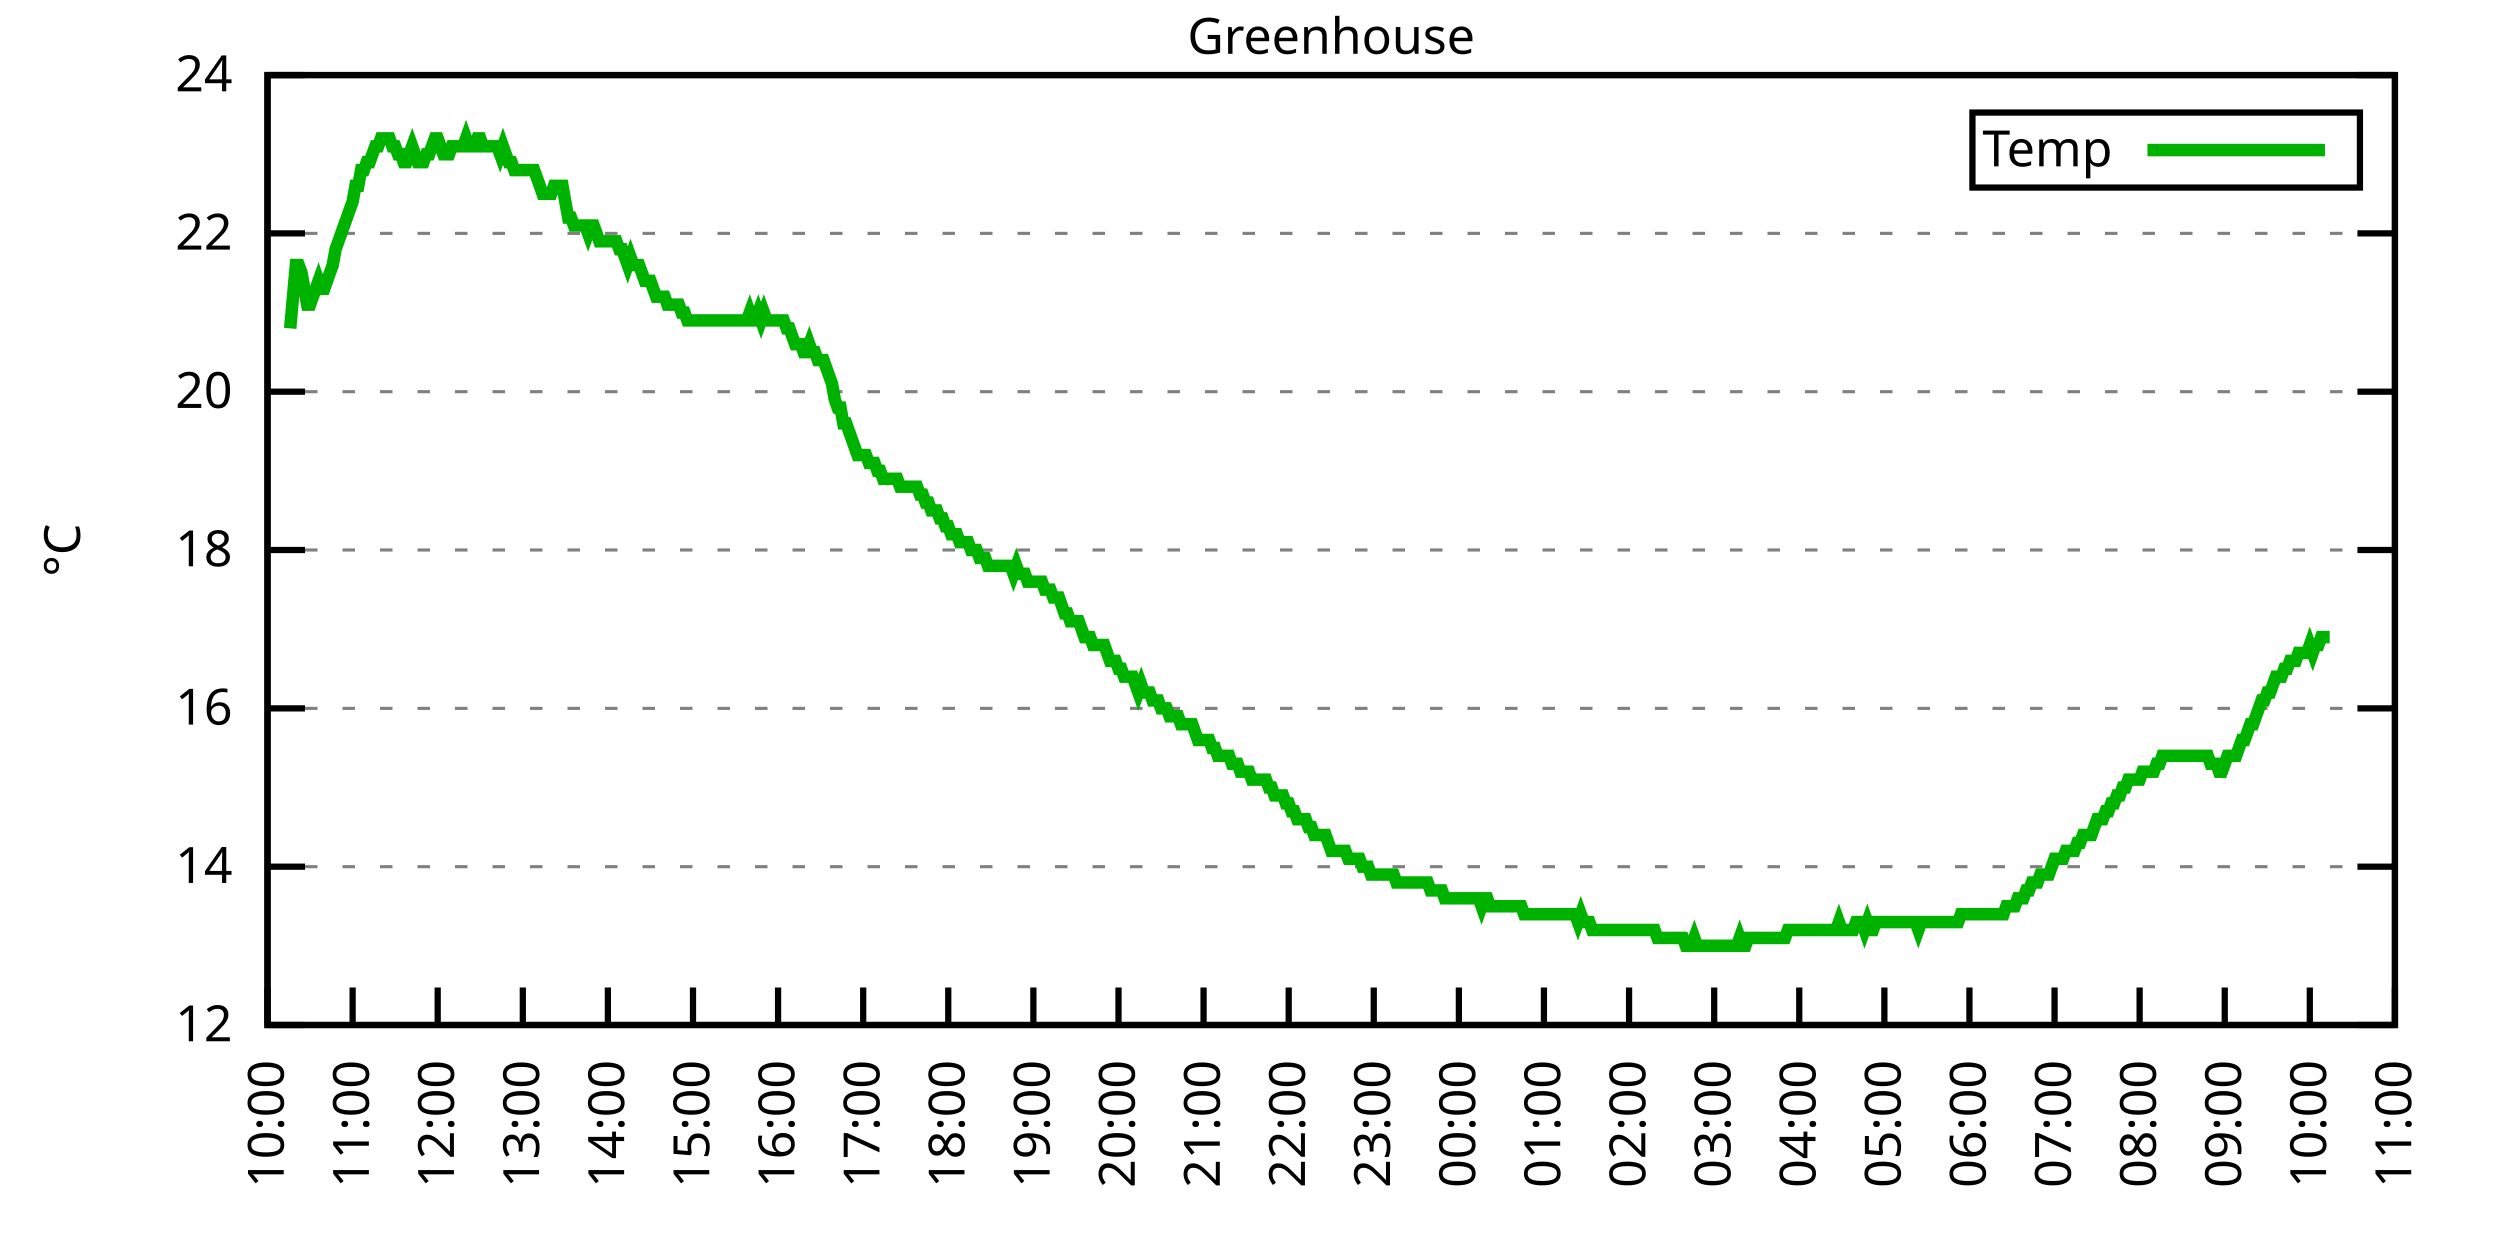
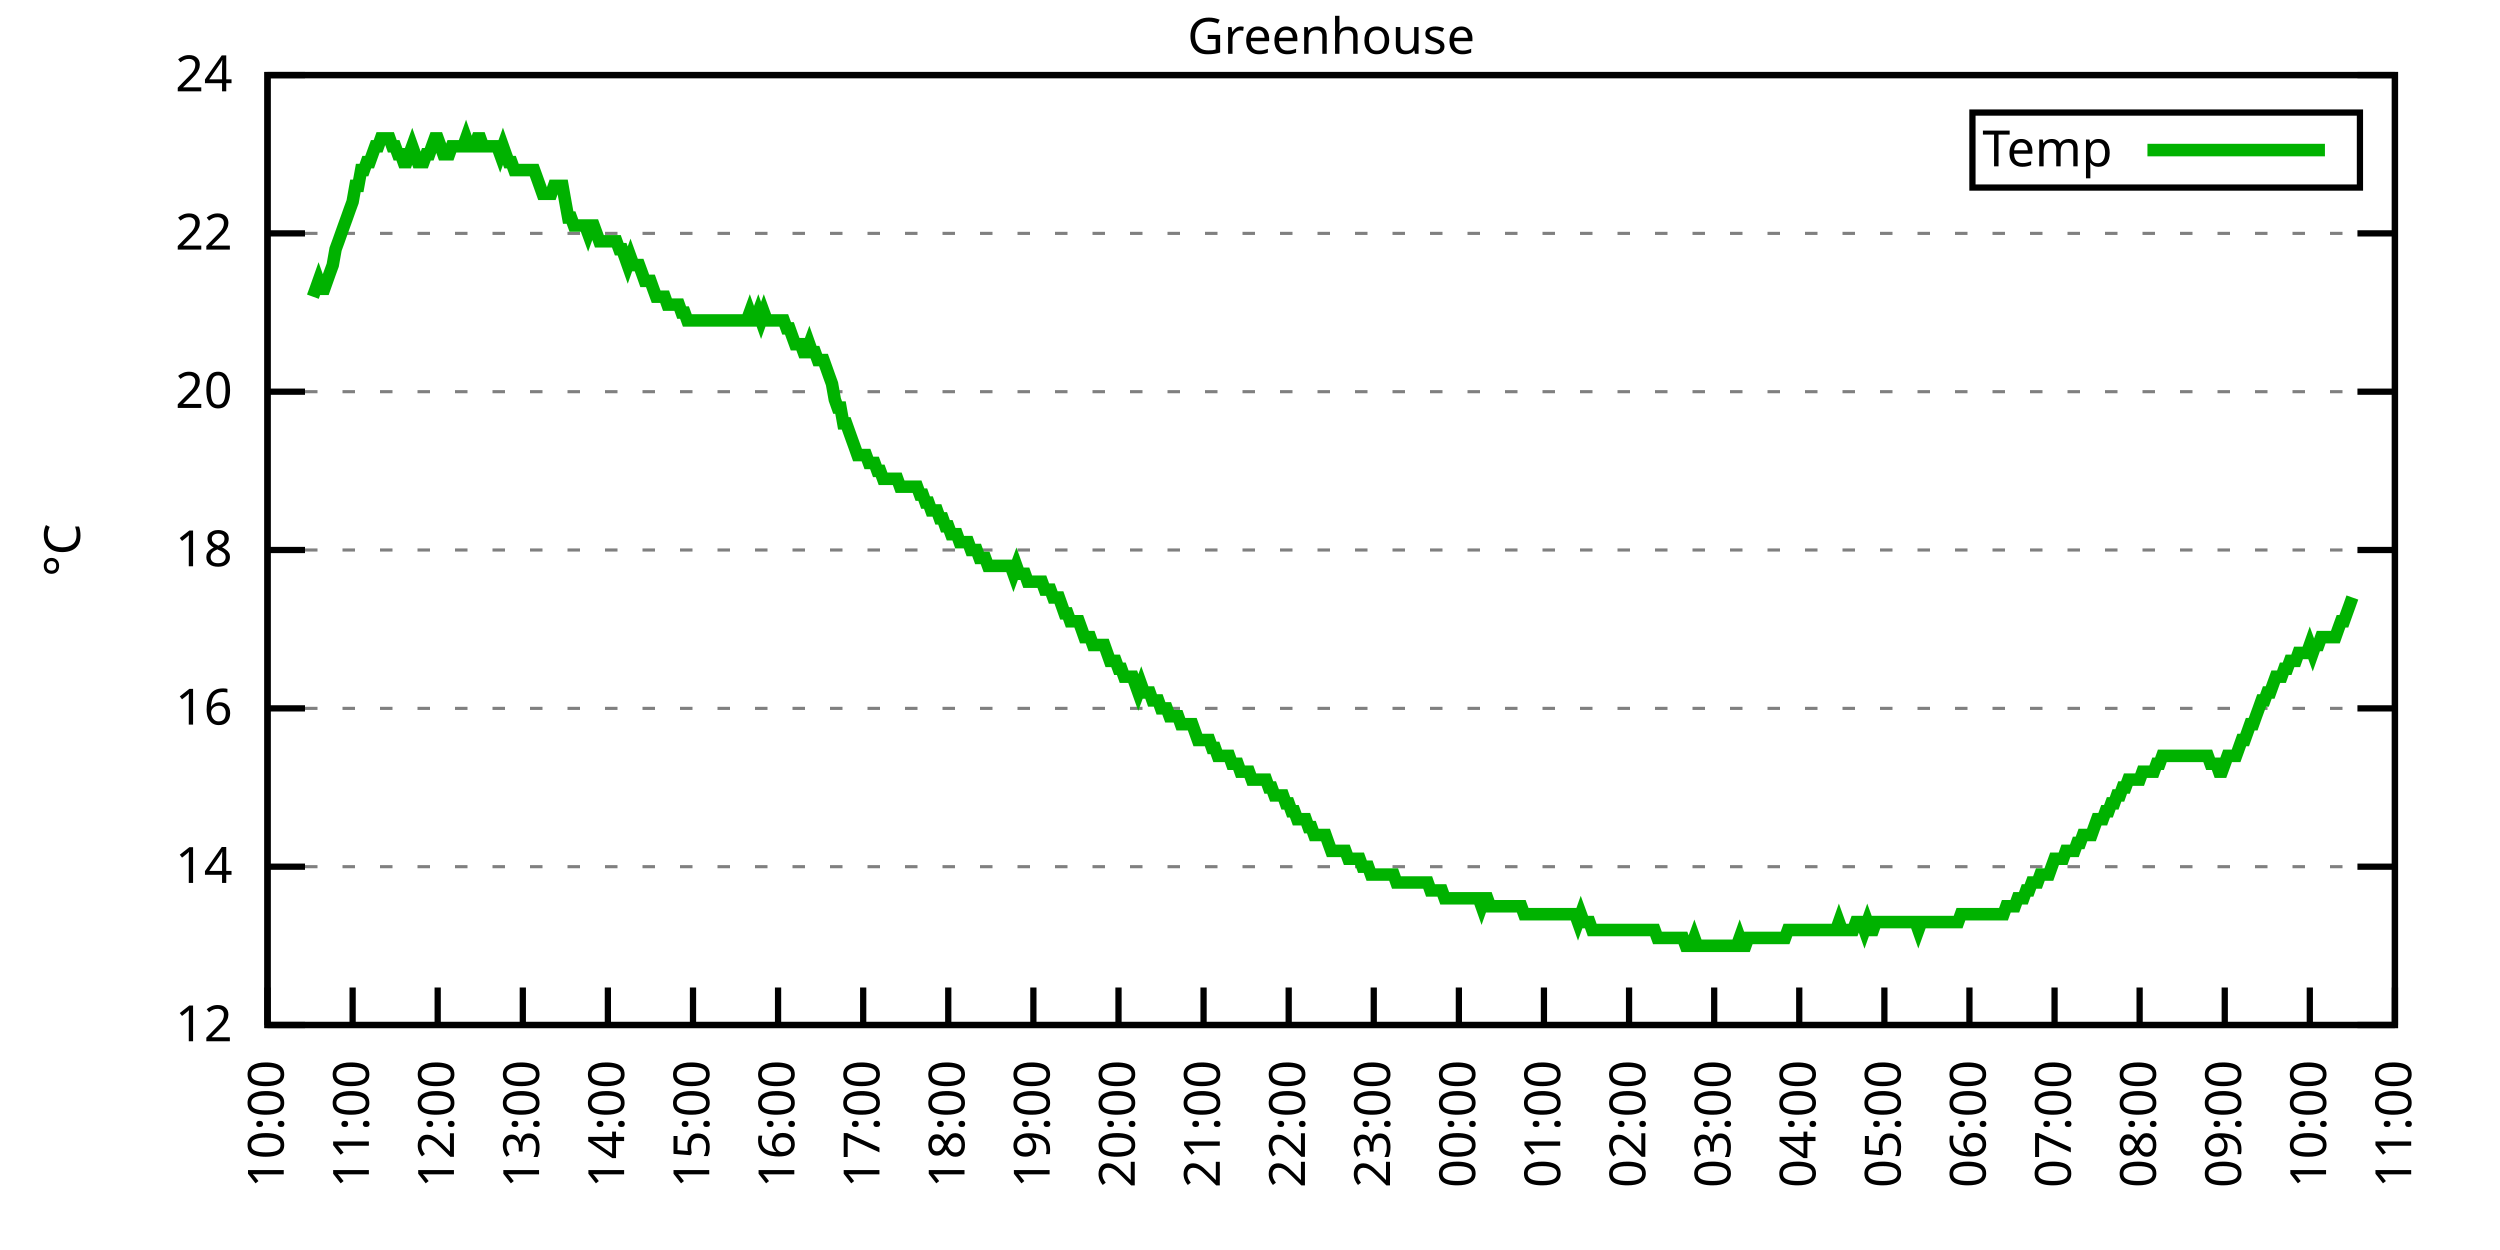
<svg xmlns="http://www.w3.org/2000/svg" xmlns:xlink="http://www.w3.org/1999/xlink" width="400" height="200" viewBox="0 0 400 200">
  <g id="gnuplot_canvas">
    <rect x="0" y="0" width="400" height="200" fill="none" />
    <defs>
      <circle id="gpDot" r="0.5" stroke-width="0.5" stroke="currentColor" />
      <path id="gpPt0" stroke-width="0.333" stroke="currentColor" d="M-1,0 h2 M0,-1 v2" />
      <path id="gpPt1" stroke-width="0.333" stroke="currentColor" d="M-1,-1 L1,1 M1,-1 L-1,1" />
      <path id="gpPt2" stroke-width="0.333" stroke="currentColor" d="M-1,0 L1,0 M0,-1 L0,1 M-1,-1 L1,1 M-1,1 L1,-1" />
      <rect id="gpPt3" stroke-width="0.333" stroke="currentColor" x="-1" y="-1" width="2" height="2" />
      <rect id="gpPt4" stroke-width="0.333" stroke="currentColor" fill="currentColor" x="-1" y="-1" width="2" height="2" />
      <circle id="gpPt5" stroke-width="0.333" stroke="currentColor" cx="0" cy="0" r="1" />
      <use xlink:href="#gpPt5" id="gpPt6" fill="currentColor" stroke="none" />
      <path id="gpPt7" stroke-width="0.333" stroke="currentColor" d="M0,-1.33 L-1.33,0.67 L1.33,0.67 z" />
      <use xlink:href="#gpPt7" id="gpPt8" fill="currentColor" stroke="none" />
      <use xlink:href="#gpPt7" id="gpPt9" stroke="currentColor" transform="rotate(180)" />
      <use xlink:href="#gpPt9" id="gpPt10" fill="currentColor" stroke="none" />
      <use xlink:href="#gpPt3" id="gpPt11" stroke="currentColor" transform="rotate(45)" />
      <use xlink:href="#gpPt11" id="gpPt12" fill="currentColor" stroke="none" />
      <path id="gpPt13" stroke-width="0.333" stroke="currentColor" d="M0,1.330 L1.265,0.411 L0.782,-1.067 L-0.782,-1.076 L-1.265,0.411 z" />
      <use xlink:href="#gpPt13" id="gpPt14" fill="currentColor" stroke="none" />
      <filter id="textbox" filterUnits="objectBoundingBox" x="0" y="0" height="1" width="1">
        <feFlood flood-color="white" flood-opacity="1" result="bgnd" />
        <feComposite in="SourceGraphic" in2="bgnd" operator="atop" />
      </filter>
      <filter id="greybox" filterUnits="objectBoundingBox" x="0" y="0" height="1" width="1">
        <feFlood flood-color="lightgrey" flood-opacity="1" result="grey" />
        <feComposite in="SourceGraphic" in2="grey" operator="atop" />
      </filter>
    </defs>
    <g fill="none" color="white" stroke="currentColor" stroke-width="1.00" stroke-linecap="butt" stroke-linejoin="miter">
</g>
    <g fill="none" color="black" stroke="currentColor" stroke-width="1.00" stroke-linecap="butt" stroke-linejoin="miter">
      <g stroke="none" shape-rendering="crispEdges">
        <polygon fill="rgb(255, 255, 255)" points="42.80,164.00 383.18,164.00 383.18,12.02 42.80,12.02 " />
      </g>
    </g>
    <g fill="none" color="black" stroke="currentColor" stroke-width="1.00" stroke-linecap="butt" stroke-linejoin="miter">
</g>
    <g fill="none" color="black" stroke="black" stroke-width="0.50" stroke-linecap="butt" stroke-linejoin="miter">
</g>
    <g fill="none" color="gray" stroke="currentColor" stroke-width="0.50" stroke-linecap="butt" stroke-linejoin="miter">
      <path stroke="gray" stroke-dasharray="2,4" class="gridline" d="M42.80,164.00 L383.19,164.00  " />
    </g>
    <g fill="none" color="gray" stroke="gray" stroke-width="1.00" stroke-linecap="butt" stroke-linejoin="miter">
</g>
    <g fill="none" color="black" stroke="currentColor" stroke-width="1.00" stroke-linecap="butt" stroke-linejoin="miter">
      <path stroke="black" d="M42.80,164.00 L48.80,164.00 M383.19,164.00 L377.19,164.00  " />
      <g transform="translate(37.20,166.60)" stroke="none" fill="black" font-family="Sans" font-size="8.00" text-anchor="end">
        <text>
          <tspan font-family="Sans"> 12</tspan>
        </text>
      </g>
    </g>
    <g fill="none" color="black" stroke="currentColor" stroke-width="1.00" stroke-linecap="butt" stroke-linejoin="miter">
</g>
    <g fill="none" color="black" stroke="black" stroke-width="0.50" stroke-linecap="butt" stroke-linejoin="miter">
</g>
    <g fill="none" color="gray" stroke="currentColor" stroke-width="0.50" stroke-linecap="butt" stroke-linejoin="miter">
      <path stroke="gray" stroke-dasharray="2,4" class="gridline" d="M42.80,138.67 L383.19,138.67  " />
    </g>
    <g fill="none" color="gray" stroke="gray" stroke-width="1.00" stroke-linecap="butt" stroke-linejoin="miter">
</g>
    <g fill="none" color="black" stroke="currentColor" stroke-width="1.00" stroke-linecap="butt" stroke-linejoin="miter">
      <path stroke="black" d="M42.80,138.67 L48.80,138.67 M383.19,138.67 L377.19,138.67  " />
      <g transform="translate(37.20,141.27)" stroke="none" fill="black" font-family="Sans" font-size="8.00" text-anchor="end">
        <text>
          <tspan font-family="Sans"> 14</tspan>
        </text>
      </g>
    </g>
    <g fill="none" color="black" stroke="currentColor" stroke-width="1.00" stroke-linecap="butt" stroke-linejoin="miter">
</g>
    <g fill="none" color="black" stroke="black" stroke-width="0.50" stroke-linecap="butt" stroke-linejoin="miter">
</g>
    <g fill="none" color="gray" stroke="currentColor" stroke-width="0.50" stroke-linecap="butt" stroke-linejoin="miter">
      <path stroke="gray" stroke-dasharray="2,4" class="gridline" d="M42.80,113.34 L383.19,113.34  " />
    </g>
    <g fill="none" color="gray" stroke="gray" stroke-width="1.00" stroke-linecap="butt" stroke-linejoin="miter">
</g>
    <g fill="none" color="black" stroke="currentColor" stroke-width="1.00" stroke-linecap="butt" stroke-linejoin="miter">
      <path stroke="black" d="M42.80,113.34 L48.80,113.34 M383.19,113.34 L377.19,113.34  " />
      <g transform="translate(37.20,115.94)" stroke="none" fill="black" font-family="Sans" font-size="8.00" text-anchor="end">
        <text>
          <tspan font-family="Sans"> 16</tspan>
        </text>
      </g>
    </g>
    <g fill="none" color="black" stroke="currentColor" stroke-width="1.00" stroke-linecap="butt" stroke-linejoin="miter">
</g>
    <g fill="none" color="black" stroke="black" stroke-width="0.50" stroke-linecap="butt" stroke-linejoin="miter">
</g>
    <g fill="none" color="gray" stroke="currentColor" stroke-width="0.50" stroke-linecap="butt" stroke-linejoin="miter">
      <path stroke="gray" stroke-dasharray="2,4" class="gridline" d="M42.80,88.00 L383.19,88.00  " />
    </g>
    <g fill="none" color="gray" stroke="gray" stroke-width="1.00" stroke-linecap="butt" stroke-linejoin="miter">
</g>
    <g fill="none" color="black" stroke="currentColor" stroke-width="1.00" stroke-linecap="butt" stroke-linejoin="miter">
      <path stroke="black" d="M42.80,88.00 L48.80,88.00 M383.19,88.00 L377.19,88.00  " />
      <g transform="translate(37.20,90.60)" stroke="none" fill="black" font-family="Sans" font-size="8.00" text-anchor="end">
        <text>
          <tspan font-family="Sans"> 18</tspan>
        </text>
      </g>
    </g>
    <g fill="none" color="black" stroke="currentColor" stroke-width="1.00" stroke-linecap="butt" stroke-linejoin="miter">
</g>
    <g fill="none" color="black" stroke="black" stroke-width="0.50" stroke-linecap="butt" stroke-linejoin="miter">
</g>
    <g fill="none" color="gray" stroke="currentColor" stroke-width="0.50" stroke-linecap="butt" stroke-linejoin="miter">
      <path stroke="gray" stroke-dasharray="2,4" class="gridline" d="M42.80,62.67 L383.19,62.67  " />
    </g>
    <g fill="none" color="gray" stroke="gray" stroke-width="1.00" stroke-linecap="butt" stroke-linejoin="miter">
</g>
    <g fill="none" color="black" stroke="currentColor" stroke-width="1.00" stroke-linecap="butt" stroke-linejoin="miter">
      <path stroke="black" d="M42.80,62.67 L48.80,62.67 M383.19,62.67 L377.19,62.67  " />
      <g transform="translate(37.20,65.27)" stroke="none" fill="black" font-family="Sans" font-size="8.00" text-anchor="end">
        <text>
          <tspan font-family="Sans"> 20</tspan>
        </text>
      </g>
    </g>
    <g fill="none" color="black" stroke="currentColor" stroke-width="1.00" stroke-linecap="butt" stroke-linejoin="miter">
</g>
    <g fill="none" color="black" stroke="black" stroke-width="0.50" stroke-linecap="butt" stroke-linejoin="miter">
</g>
    <g fill="none" color="gray" stroke="currentColor" stroke-width="0.50" stroke-linecap="butt" stroke-linejoin="miter">
      <path stroke="gray" stroke-dasharray="2,4" class="gridline" d="M42.80,37.34 L383.19,37.34  " />
    </g>
    <g fill="none" color="gray" stroke="gray" stroke-width="1.00" stroke-linecap="butt" stroke-linejoin="miter">
</g>
    <g fill="none" color="black" stroke="currentColor" stroke-width="1.00" stroke-linecap="butt" stroke-linejoin="miter">
      <path stroke="black" d="M42.80,37.34 L48.80,37.34 M383.19,37.34 L377.19,37.34  " />
      <g transform="translate(37.20,39.94)" stroke="none" fill="black" font-family="Sans" font-size="8.00" text-anchor="end">
        <text>
          <tspan font-family="Sans"> 22</tspan>
        </text>
      </g>
    </g>
    <g fill="none" color="black" stroke="currentColor" stroke-width="1.00" stroke-linecap="butt" stroke-linejoin="miter">
</g>
    <g fill="none" color="black" stroke="black" stroke-width="0.50" stroke-linecap="butt" stroke-linejoin="miter">
</g>
    <g fill="none" color="gray" stroke="currentColor" stroke-width="0.50" stroke-linecap="butt" stroke-linejoin="miter">
      <path stroke="gray" stroke-dasharray="2,4" class="gridline" d="M42.80,12.01 L383.19,12.01  " />
    </g>
    <g fill="none" color="gray" stroke="gray" stroke-width="1.00" stroke-linecap="butt" stroke-linejoin="miter">
</g>
    <g fill="none" color="black" stroke="currentColor" stroke-width="1.00" stroke-linecap="butt" stroke-linejoin="miter">
      <path stroke="black" d="M42.80,12.01 L48.80,12.01 M383.19,12.01 L377.19,12.01  " />
      <g transform="translate(37.20,14.61)" stroke="none" fill="black" font-family="Sans" font-size="8.00" text-anchor="end">
        <text>
          <tspan font-family="Sans"> 24</tspan>
        </text>
      </g>
    </g>
    <g fill="none" color="black" stroke="currentColor" stroke-width="1.00" stroke-linecap="butt" stroke-linejoin="miter">
      <path stroke="black" d="M42.80,164.00 L42.80,158.00  " />
      <g transform="translate(45.40,169.60) rotate(270.00)" stroke="none" fill="black" font-family="Sans" font-size="8.00" text-anchor="end">
        <text>
          <tspan font-family="Sans">10:00</tspan>
        </text>
      </g>
    </g>
    <g fill="none" color="black" stroke="currentColor" stroke-width="1.00" stroke-linecap="butt" stroke-linejoin="miter">
      <path stroke="black" d="M56.42,164.00 L56.42,158.00  " />
      <g transform="translate(59.02,169.60) rotate(270.00)" stroke="none" fill="black" font-family="Sans" font-size="8.00" text-anchor="end">
        <text>
          <tspan font-family="Sans">11:00</tspan>
        </text>
      </g>
    </g>
    <g fill="none" color="black" stroke="currentColor" stroke-width="1.00" stroke-linecap="butt" stroke-linejoin="miter">
      <path stroke="black" d="M70.03,164.00 L70.03,158.00  " />
      <g transform="translate(72.63,169.60) rotate(270.00)" stroke="none" fill="black" font-family="Sans" font-size="8.00" text-anchor="end">
        <text>
          <tspan font-family="Sans">12:00</tspan>
        </text>
      </g>
    </g>
    <g fill="none" color="black" stroke="currentColor" stroke-width="1.00" stroke-linecap="butt" stroke-linejoin="miter">
      <path stroke="black" d="M83.65,164.00 L83.65,158.00  " />
      <g transform="translate(86.25,169.60) rotate(270.00)" stroke="none" fill="black" font-family="Sans" font-size="8.00" text-anchor="end">
        <text>
          <tspan font-family="Sans">13:00</tspan>
        </text>
      </g>
    </g>
    <g fill="none" color="black" stroke="currentColor" stroke-width="1.00" stroke-linecap="butt" stroke-linejoin="miter">
      <path stroke="black" d="M97.26,164.00 L97.26,158.00  " />
      <g transform="translate(99.86,169.60) rotate(270.00)" stroke="none" fill="black" font-family="Sans" font-size="8.00" text-anchor="end">
        <text>
          <tspan font-family="Sans">14:00</tspan>
        </text>
      </g>
    </g>
    <g fill="none" color="black" stroke="currentColor" stroke-width="1.00" stroke-linecap="butt" stroke-linejoin="miter">
      <path stroke="black" d="M110.88,164.00 L110.88,158.00  " />
      <g transform="translate(113.48,169.60) rotate(270.00)" stroke="none" fill="black" font-family="Sans" font-size="8.00" text-anchor="end">
        <text>
          <tspan font-family="Sans">15:00</tspan>
        </text>
      </g>
    </g>
    <g fill="none" color="black" stroke="currentColor" stroke-width="1.00" stroke-linecap="butt" stroke-linejoin="miter">
      <path stroke="black" d="M124.49,164.00 L124.49,158.00  " />
      <g transform="translate(127.09,169.60) rotate(270.00)" stroke="none" fill="black" font-family="Sans" font-size="8.00" text-anchor="end">
        <text>
          <tspan font-family="Sans">16:00</tspan>
        </text>
      </g>
    </g>
    <g fill="none" color="black" stroke="currentColor" stroke-width="1.00" stroke-linecap="butt" stroke-linejoin="miter">
      <path stroke="black" d="M138.11,164.00 L138.11,158.00  " />
      <g transform="translate(140.71,169.60) rotate(270.00)" stroke="none" fill="black" font-family="Sans" font-size="8.00" text-anchor="end">
        <text>
          <tspan font-family="Sans">17:00</tspan>
        </text>
      </g>
    </g>
    <g fill="none" color="black" stroke="currentColor" stroke-width="1.00" stroke-linecap="butt" stroke-linejoin="miter">
      <path stroke="black" d="M151.72,164.00 L151.72,158.00  " />
      <g transform="translate(154.32,169.60) rotate(270.00)" stroke="none" fill="black" font-family="Sans" font-size="8.00" text-anchor="end">
        <text>
          <tspan font-family="Sans">18:00</tspan>
        </text>
      </g>
    </g>
    <g fill="none" color="black" stroke="currentColor" stroke-width="1.00" stroke-linecap="butt" stroke-linejoin="miter">
      <path stroke="black" d="M165.34,164.00 L165.34,158.00  " />
      <g transform="translate(167.94,169.60) rotate(270.00)" stroke="none" fill="black" font-family="Sans" font-size="8.00" text-anchor="end">
        <text>
          <tspan font-family="Sans">19:00</tspan>
        </text>
      </g>
    </g>
    <g fill="none" color="black" stroke="currentColor" stroke-width="1.00" stroke-linecap="butt" stroke-linejoin="miter">
      <path stroke="black" d="M178.96,164.00 L178.96,158.00  " />
      <g transform="translate(181.56,169.60) rotate(270.00)" stroke="none" fill="black" font-family="Sans" font-size="8.00" text-anchor="end">
        <text>
          <tspan font-family="Sans">20:00</tspan>
        </text>
      </g>
    </g>
    <g fill="none" color="black" stroke="currentColor" stroke-width="1.00" stroke-linecap="butt" stroke-linejoin="miter">
      <path stroke="black" d="M192.57,164.00 L192.57,158.00  " />
      <g transform="translate(195.17,169.60) rotate(270.00)" stroke="none" fill="black" font-family="Sans" font-size="8.00" text-anchor="end">
        <text>
          <tspan font-family="Sans">21:00</tspan>
        </text>
      </g>
    </g>
    <g fill="none" color="black" stroke="currentColor" stroke-width="1.00" stroke-linecap="butt" stroke-linejoin="miter">
      <path stroke="black" d="M206.19,164.00 L206.19,158.00  " />
      <g transform="translate(208.79,169.60) rotate(270.00)" stroke="none" fill="black" font-family="Sans" font-size="8.00" text-anchor="end">
        <text>
          <tspan font-family="Sans">22:00</tspan>
        </text>
      </g>
    </g>
    <g fill="none" color="black" stroke="currentColor" stroke-width="1.00" stroke-linecap="butt" stroke-linejoin="miter">
      <path stroke="black" d="M219.80,164.00 L219.80,158.00  " />
      <g transform="translate(222.40,169.60) rotate(270.00)" stroke="none" fill="black" font-family="Sans" font-size="8.00" text-anchor="end">
        <text>
          <tspan font-family="Sans">23:00</tspan>
        </text>
      </g>
    </g>
    <g fill="none" color="black" stroke="currentColor" stroke-width="1.00" stroke-linecap="butt" stroke-linejoin="miter">
      <path stroke="black" d="M233.42,164.00 L233.42,158.00  " />
      <g transform="translate(236.02,169.60) rotate(270.00)" stroke="none" fill="black" font-family="Sans" font-size="8.00" text-anchor="end">
        <text>
          <tspan font-family="Sans">00:00</tspan>
        </text>
      </g>
    </g>
    <g fill="none" color="black" stroke="currentColor" stroke-width="1.00" stroke-linecap="butt" stroke-linejoin="miter">
      <path stroke="black" d="M247.03,164.00 L247.03,158.00  " />
      <g transform="translate(249.63,169.60) rotate(270.00)" stroke="none" fill="black" font-family="Sans" font-size="8.00" text-anchor="end">
        <text>
          <tspan font-family="Sans">01:00</tspan>
        </text>
      </g>
    </g>
    <g fill="none" color="black" stroke="currentColor" stroke-width="1.00" stroke-linecap="butt" stroke-linejoin="miter">
      <path stroke="black" d="M260.65,164.00 L260.65,158.00  " />
      <g transform="translate(263.25,169.60) rotate(270.00)" stroke="none" fill="black" font-family="Sans" font-size="8.00" text-anchor="end">
        <text>
          <tspan font-family="Sans">02:00</tspan>
        </text>
      </g>
    </g>
    <g fill="none" color="black" stroke="currentColor" stroke-width="1.00" stroke-linecap="butt" stroke-linejoin="miter">
      <path stroke="black" d="M274.27,164.00 L274.27,158.00  " />
      <g transform="translate(276.87,169.60) rotate(270.00)" stroke="none" fill="black" font-family="Sans" font-size="8.00" text-anchor="end">
        <text>
          <tspan font-family="Sans">03:00</tspan>
        </text>
      </g>
    </g>
    <g fill="none" color="black" stroke="currentColor" stroke-width="1.00" stroke-linecap="butt" stroke-linejoin="miter">
      <path stroke="black" d="M287.88,164.00 L287.88,158.00  " />
      <g transform="translate(290.48,169.60) rotate(270.00)" stroke="none" fill="black" font-family="Sans" font-size="8.00" text-anchor="end">
        <text>
          <tspan font-family="Sans">04:00</tspan>
        </text>
      </g>
    </g>
    <g fill="none" color="black" stroke="currentColor" stroke-width="1.00" stroke-linecap="butt" stroke-linejoin="miter">
      <path stroke="black" d="M301.50,164.00 L301.50,158.00  " />
      <g transform="translate(304.10,169.60) rotate(270.00)" stroke="none" fill="black" font-family="Sans" font-size="8.00" text-anchor="end">
        <text>
          <tspan font-family="Sans">05:00</tspan>
        </text>
      </g>
    </g>
    <g fill="none" color="black" stroke="currentColor" stroke-width="1.00" stroke-linecap="butt" stroke-linejoin="miter">
      <path stroke="black" d="M315.11,164.00 L315.11,158.00  " />
      <g transform="translate(317.71,169.60) rotate(270.00)" stroke="none" fill="black" font-family="Sans" font-size="8.00" text-anchor="end">
        <text>
          <tspan font-family="Sans">06:00</tspan>
        </text>
      </g>
    </g>
    <g fill="none" color="black" stroke="currentColor" stroke-width="1.00" stroke-linecap="butt" stroke-linejoin="miter">
      <path stroke="black" d="M328.73,164.00 L328.73,158.00  " />
      <g transform="translate(331.33,169.60) rotate(270.00)" stroke="none" fill="black" font-family="Sans" font-size="8.00" text-anchor="end">
        <text>
          <tspan font-family="Sans">07:00</tspan>
        </text>
      </g>
    </g>
    <g fill="none" color="black" stroke="currentColor" stroke-width="1.00" stroke-linecap="butt" stroke-linejoin="miter">
      <path stroke="black" d="M342.34,164.00 L342.34,158.00  " />
      <g transform="translate(344.94,169.60) rotate(270.00)" stroke="none" fill="black" font-family="Sans" font-size="8.00" text-anchor="end">
        <text>
          <tspan font-family="Sans">08:00</tspan>
        </text>
      </g>
    </g>
    <g fill="none" color="black" stroke="currentColor" stroke-width="1.00" stroke-linecap="butt" stroke-linejoin="miter">
      <path stroke="black" d="M355.96,164.00 L355.96,158.00  " />
      <g transform="translate(358.56,169.60) rotate(270.00)" stroke="none" fill="black" font-family="Sans" font-size="8.00" text-anchor="end">
        <text>
          <tspan font-family="Sans">09:00</tspan>
        </text>
      </g>
    </g>
    <g fill="none" color="black" stroke="currentColor" stroke-width="1.00" stroke-linecap="butt" stroke-linejoin="miter">
      <path stroke="black" d="M369.57,164.00 L369.57,158.00  " />
      <g transform="translate(372.17,169.60) rotate(270.00)" stroke="none" fill="black" font-family="Sans" font-size="8.00" text-anchor="end">
        <text>
          <tspan font-family="Sans">10:00</tspan>
        </text>
      </g>
    </g>
    <g fill="none" color="black" stroke="currentColor" stroke-width="1.00" stroke-linecap="butt" stroke-linejoin="miter">
      <path stroke="black" d="M383.19,164.00 L383.19,158.00  " />
      <g transform="translate(385.79,169.60) rotate(270.00)" stroke="none" fill="black" font-family="Sans" font-size="8.00" text-anchor="end">
        <text>
          <tspan font-family="Sans">11:00</tspan>
        </text>
      </g>
    </g>
    <g fill="none" color="black" stroke="currentColor" stroke-width="1.00" stroke-linecap="butt" stroke-linejoin="miter">
</g>
    <g fill="none" color="black" stroke="currentColor" stroke-width="1.00" stroke-linecap="butt" stroke-linejoin="miter">
      <path stroke="black" d="M42.80,12.01 L42.80,164.00 L383.19,164.00 L383.19,12.01 L42.80,12.01 Z  " />
    </g>
    <g fill="none" color="black" stroke="currentColor" stroke-width="1.00" stroke-linecap="butt" stroke-linejoin="miter">
</g>
    <g fill="none" color="black" stroke="currentColor" stroke-width="1.00" stroke-linecap="butt" stroke-linejoin="miter">
      <path stroke="black" d="M315.59,30.01 L315.59,18.01 L377.59,18.01 L377.59,30.01 L315.59,30.01 Z  " />
    </g>
    <g id="Greenhouse_plot_1">
      <g fill="none" color="white" stroke="black" stroke-width="2.00" stroke-linecap="butt" stroke-linejoin="miter">
</g>
      <g fill="none" color="black" stroke="currentColor" stroke-width="2.00" stroke-linecap="butt" stroke-linejoin="miter">
        <g transform="translate(337.99,26.61)" stroke="none" fill="black" font-family="Sans" font-size="8.00" text-anchor="end">
          <text>
            <tspan font-family="Sans">Temp</tspan>
          </text>
        </g>
      </g>
      <g fill="none" color="black" stroke="currentColor" stroke-width="2.00" stroke-linecap="butt" stroke-linejoin="miter">
-         <path stroke="rgb(  0, 178,   0)" d="M343.59,24.01 L371.99,24.01 M46.43,52.54 L46.88,47.47 L47.34,42.41 L47.79,42.41 L48.25,43.67 L48.70,46.21   L49.15,48.74 L49.61,48.74 L50.06,47.47 L50.52,46.21 L50.97,44.94 L51.42,46.21 L51.88,46.21 L52.33,44.94   L52.78,43.67 L53.24,42.41 L53.69,39.87 L54.15,38.61 L54.60,37.34 L55.05,36.08 L55.51,34.81 L55.96,33.54   L56.42,32.28 L56.87,29.74 L57.32,29.74 L57.78,27.21 L58.23,27.21 L58.68,25.94 L59.14,25.94 L59.59,24.68   L60.05,23.41 L60.50,23.41 L60.95,22.14 L61.41,22.14 L61.86,22.14 L62.32,22.14 L62.77,23.41 L63.22,23.41   L63.68,24.68 L64.13,24.68 L64.58,25.94 L65.04,25.94 L65.49,24.68 L65.95,23.41 L66.40,24.68 L66.85,25.94   L67.31,25.94 L67.76,25.94 L68.22,24.68 L68.67,24.68 L69.12,23.41 L69.58,22.14 L70.03,22.14 L70.49,23.41   L70.94,24.68 L71.39,24.68 L71.85,24.68 L72.30,23.41 L72.75,23.41 L73.21,23.41 L73.66,23.41 L74.12,23.41   L74.57,22.14 L75.02,23.41 L75.48,23.41 L75.93,23.41 L76.39,22.14 L76.84,22.14 L77.29,23.41 L77.75,23.41   L78.20,23.41 L78.65,23.41 L79.11,23.41 L79.56,23.41 L80.02,24.68 L80.47,23.41 L80.92,24.68 L81.38,25.94   L81.83,25.94 L82.29,27.21 L82.74,27.21 L83.19,27.21 L83.65,27.21 L84.10,27.21 L84.55,27.21 L85.01,27.21   L85.46,27.21 L85.92,28.48 L86.37,29.74 L86.82,31.01 L87.28,31.01 L87.73,31.01 L88.19,31.01 L88.64,29.74   L89.09,29.74 L89.55,29.74 L90.00,29.74 L90.45,32.28 L90.91,34.81 L91.36,34.81 L91.82,36.08 L92.27,36.08   L92.72,36.08 L93.18,36.08 L93.63,36.08 L94.09,37.34 L94.54,36.08 L94.99,36.08 L95.45,37.34 L95.90,38.61   L96.35,38.61 L96.81,38.61 L97.26,38.61 L97.72,38.61 L98.17,38.61 L98.62,38.61 L99.08,39.87 L99.53,39.87   L99.99,41.14 L100.44,42.41 L100.89,41.14 L101.35,42.41 L101.80,42.41 L102.25,42.41 L102.71,43.67 L103.16,44.94   L103.62,44.94 L104.07,44.94 L104.52,46.21 L104.98,47.47 L105.43,47.47 L105.89,47.47 L106.34,47.47 L106.79,48.74   L107.25,48.74 L107.70,48.74 L108.15,48.74 L108.61,48.74 L109.06,50.01 L109.52,50.01 L109.97,51.27 L110.42,51.27   L110.88,51.27 L111.33,51.27 L111.79,51.27 L112.24,51.27 L112.69,51.27 L113.15,51.27 L113.60,51.27 L114.05,51.27   L114.51,51.27 L114.96,51.27 L115.42,51.27 L115.87,51.27 L116.32,51.27 L116.78,51.27 L117.23,51.27 L117.69,51.27   L118.14,51.27 L118.59,51.27 L119.05,51.27 L119.50,51.27 L119.96,50.01 L120.41,51.27 L120.86,51.27 L121.32,50.01   L121.77,51.27 L122.22,50.01 L122.68,51.27 L123.13,51.27 L123.59,51.27 L124.04,51.27 L124.49,51.27 L124.95,51.27   L125.40,51.27 L125.86,52.54 L126.31,52.54 L126.76,53.81 L127.22,55.07 L127.67,55.07 L128.12,55.07 L128.58,56.34   L129.03,56.34 L129.49,55.07 L129.94,56.34 L130.39,56.34 L130.85,57.61 L131.30,57.61 L131.76,57.61 L132.21,58.87   L132.66,60.14 L133.12,61.41 L133.57,63.94 L134.02,65.21 L134.48,65.21 L134.93,67.74 L135.39,67.74 L135.84,69.01   L136.29,70.27 L136.75,71.54 L137.20,72.81 L137.66,72.81 L138.11,72.81 L138.56,72.81 L139.02,74.07 L139.47,74.07   L139.92,74.07 L140.38,75.34 L140.83,75.34 L141.29,76.61 L141.74,76.61 L142.19,76.61 L142.65,76.61 L143.10,76.61   L143.56,76.61 L144.01,77.87 L144.46,77.87 L144.92,77.87 L145.37,77.87 L145.82,77.87 L146.28,77.87 L146.73,77.87   L147.19,79.14 L147.64,79.14 L148.09,80.41 L148.55,80.41 L149.00,81.67 L149.46,81.67 L149.91,81.67 L150.36,82.94   L150.82,82.94 L151.27,84.21 L151.72,84.21 L152.18,85.47 L152.63,85.47 L153.09,85.47 L153.54,86.74 L153.99,86.74   L154.45,86.74 L154.90,86.74 L155.36,88.00 L155.81,88.00 L156.26,88.00 L156.72,89.27 L157.17,89.27 L157.62,89.27   L158.08,90.54 L158.53,90.54 L158.99,90.54 L159.44,90.54 L159.89,90.54 L160.35,90.54 L160.80,90.54 L161.26,90.54   L161.71,90.54 L162.16,91.80 L162.62,90.54 L163.07,91.80 L163.52,91.80 L163.98,91.80 L164.43,93.07 L164.89,93.07   L165.34,93.07 L165.79,93.07 L166.25,93.07 L166.70,93.07 L167.16,94.34 L167.61,94.34 L168.06,94.34 L168.52,95.60   L168.97,95.60 L169.43,95.60 L169.88,96.87 L170.33,98.14 L170.79,98.14 L171.24,99.40 L171.69,99.40 L172.15,99.40   L172.60,99.40 L173.06,100.67 L173.51,101.94 L173.96,101.94 L174.42,101.94 L174.87,103.20 L175.33,103.20 L175.78,103.20   L176.23,103.20 L176.69,103.20 L177.14,104.47 L177.59,105.74 L178.05,105.74 L178.50,105.74 L178.96,107.00 L179.41,107.00   L179.86,108.27 L180.32,108.27 L180.77,108.27 L181.23,108.27 L181.68,109.54 L182.13,110.80 L182.59,109.54 L183.04,110.80   L183.49,110.80 L183.95,110.80 L184.40,112.07 L184.86,112.07 L185.31,112.07 L185.76,113.34 L186.22,113.34 L186.67,113.34   L187.13,114.60 L187.58,114.60 L188.03,114.60 L188.49,114.60 L188.94,115.87 L189.39,115.87 L189.85,115.87 L190.30,115.87   L190.76,115.87 L191.21,117.14 L191.66,118.40 L192.12,118.40 L192.57,118.40 L193.03,118.40 L193.48,118.40 L193.93,119.67   L194.39,119.67 L194.84,120.94 L195.29,120.94 L195.75,120.94 L196.20,120.94 L196.66,120.94 L197.11,122.20 L197.56,122.20   L198.02,122.20 L198.47,123.47 L198.93,123.47 L199.38,123.47 L199.83,123.47 L200.29,124.74 L200.74,124.74 L201.19,124.74   L201.65,124.74 L202.10,124.74 L202.56,124.74 L203.01,126.00 L203.46,126.00 L203.92,127.27 L204.37,127.27 L204.83,127.27   L205.28,127.27 L205.73,128.54 L206.19,128.54 L206.64,129.80 L207.09,129.80 L207.55,131.07 L208.00,131.07 L208.46,131.07   L208.91,131.07 L209.36,132.34 L209.82,132.34 L210.27,133.60 L210.73,133.60 L211.18,133.60 L211.63,133.60 L212.09,133.60   L212.54,134.87 L213.00,136.14 L213.45,136.14 L213.90,136.14 L214.36,136.14 L214.81,136.14 L215.26,136.14 L215.72,137.40   L216.17,137.40 L216.63,137.40 L217.08,137.40 L217.53,137.40 L217.99,138.67 L218.44,138.67 L218.90,138.67 L219.35,139.93   L219.80,139.93 L220.26,139.93 L220.71,139.93 L221.16,139.93 L221.62,139.93 L222.07,139.93 L222.53,139.93 L222.98,139.93   L223.43,141.20 L223.89,141.20 L224.34,141.20 L224.80,141.20 L225.25,141.20 L225.70,141.20 L226.16,141.20 L226.61,141.20   L227.06,141.20 L227.52,141.20 L227.97,141.20 L228.43,141.20 L228.88,142.47 L229.33,142.47 L229.79,142.47 L230.24,142.47   L230.70,142.47 L231.15,143.73 L231.60,143.73 L232.06,143.73 L232.51,143.73 L232.96,143.73 L233.42,143.73 L233.87,143.73   L234.33,143.73 L234.78,143.73 L235.23,143.73 L235.69,143.73 L236.14,143.73 L236.60,143.73 L237.05,145.00 L237.50,143.73   L237.96,143.73 L238.41,145.00 L238.86,145.00 L239.32,145.00 L239.77,145.00 L240.23,145.00 L240.68,145.00 L241.13,145.00   L241.59,145.00 L242.04,145.00 L242.50,145.00 L242.95,145.00 L243.40,145.00 L243.86,146.27 L244.31,146.27 L244.76,146.27   L245.22,146.27 L245.67,146.27 L246.13,146.27 L246.58,146.27 L247.03,146.27 L247.49,146.27 L247.94,146.27 L248.40,146.27   L248.85,146.27 L249.30,146.27 L249.76,146.27 L250.21,146.27 L250.66,146.27 L251.12,146.27 L251.57,146.27 L252.03,146.27   L252.48,147.53 L252.93,146.27 L253.39,147.53 L253.84,147.53 L254.30,147.53 L254.75,148.80 L255.20,148.80 L255.66,148.80   L256.11,148.80 L256.56,148.80 L257.02,148.80 L257.47,148.80 L257.93,148.80 L258.38,148.80 L258.83,148.80 L259.29,148.80   L259.74,148.80 L260.20,148.80 L260.65,148.80 L261.10,148.80 L261.56,148.80 L262.01,148.80 L262.47,148.80 L262.92,148.80   L263.37,148.80 L263.83,148.80 L264.28,148.80 L264.73,148.80 L265.19,150.07 L265.64,150.07 L266.10,150.07 L266.55,150.07   L267.00,150.07 L267.46,150.07 L267.91,150.07 L268.37,150.07 L268.82,150.07 L269.27,150.07 L269.73,151.33 L270.18,151.33   L270.63,151.33 L271.09,150.07 L271.54,151.33 L272.00,151.33 L272.45,151.33 L272.90,151.33 L273.36,151.33 L273.81,151.33   L274.27,151.33 L274.72,151.33 L275.17,151.33 L275.63,151.33 L276.08,151.33 L276.53,151.33 L276.99,151.33 L277.44,151.33   L277.90,151.33 L278.35,150.07 L278.80,151.33 L279.26,151.33 L279.71,150.07 L280.17,150.07 L280.62,150.07 L281.07,150.07   L281.53,150.07 L281.98,150.07 L282.43,150.07 L282.89,150.07 L283.34,150.07 L283.80,150.07 L284.25,150.07 L284.70,150.07   L285.16,150.07 L285.61,150.07 L286.07,148.80 L286.52,148.80 L286.97,148.80 L287.43,148.80 L287.88,148.80 L288.33,148.80   L288.79,148.80 L289.24,148.80 L289.70,148.80 L290.15,148.80 L290.60,148.80 L291.06,148.80 L291.51,148.80 L291.97,148.80   L292.42,148.80 L292.87,148.80 L293.33,148.80 L293.78,148.80 L294.23,147.53 L294.69,148.80 L295.14,148.80 L295.60,148.80   L296.05,148.80 L296.50,148.80 L296.96,147.53 L297.41,147.53 L297.87,147.53 L298.32,148.80 L298.77,147.53 L299.23,148.80   L299.68,148.80 L300.13,147.53 L300.59,147.53 L301.04,147.53 L301.50,147.53 L301.95,147.53 L302.40,147.53 L302.86,147.53   L303.31,147.53 L303.77,147.53 L304.22,147.53 L304.67,147.53 L305.13,147.53 L305.58,147.53 L306.03,147.53 L306.49,147.53   L306.94,148.80 L307.40,147.53 L307.85,147.53 L308.30,147.53 L308.76,147.53 L309.21,147.53 L309.67,147.53 L310.12,147.53   L310.57,147.53 L311.03,147.53 L311.48,147.53 L311.94,147.53 L312.39,147.53 L312.84,147.53 L313.30,147.53 L313.75,146.27   L314.20,146.27 L314.66,146.27 L315.11,146.27 L315.57,146.27 L316.02,146.27 L316.47,146.27 L316.93,146.27 L317.38,146.27   L317.84,146.27 L318.29,146.27 L318.74,146.27 L319.20,146.27 L319.65,146.27 L320.10,146.27 L320.56,146.27 L321.01,145.00   L321.47,145.00 L321.92,145.00 L322.37,145.00 L322.83,143.73 L323.28,143.73 L323.74,143.73 L324.19,142.47 L324.64,142.47   L325.10,141.20 L325.55,141.20 L326.00,141.20 L326.46,139.93 L326.91,139.93 L327.37,139.93 L327.82,139.93 L328.27,138.67   L328.73,137.40 L329.18,137.40 L329.64,137.40 L330.09,137.40 L330.54,136.14 L331.00,136.14 L331.45,136.14 L331.90,136.14   L332.36,134.87 L332.81,134.87 L333.27,133.60 L333.72,133.60 L334.17,133.60 L334.63,133.60 L335.08,132.34 L335.54,131.07   L335.99,131.07 L336.44,131.07 L336.90,129.80 L337.35,129.80 L337.80,128.54 L338.26,128.54 L338.71,127.27 L339.17,127.27   L339.62,126.00 L340.07,126.00 L340.53,124.74 L340.98,124.74 L341.44,124.74 L341.89,124.74 L342.34,124.74 L342.80,123.47   L343.25,123.47 L343.70,123.47 L344.16,123.47 L344.61,123.47 L345.07,122.20 L345.52,122.20 L345.97,120.94 L346.43,120.94   L346.88,120.94 L347.34,120.94 L347.79,120.94 L348.24,120.94 L348.70,120.94 L349.15,120.94 L349.60,120.94 L350.06,120.94   L350.51,120.94 L350.97,120.94 L351.42,120.94 L351.87,120.94 L352.33,120.94 L352.78,120.94 L353.24,120.94 L353.69,122.20   L354.14,122.20 L354.60,122.20 L355.05,123.47 L355.50,123.47 L355.96,122.20 L356.41,120.94 L356.87,120.94 L357.32,120.94   L357.77,120.94 L358.23,119.67 L358.68,118.40 L359.14,118.40 L359.59,117.14 L360.04,115.87 L360.50,115.87 L360.95,114.60   L361.41,113.34 L361.86,112.07 L362.31,112.07 L362.77,110.80 L363.22,110.80 L363.67,109.54 L364.13,108.27 L364.58,108.27   L365.04,108.27 L365.49,107.00 L365.94,107.00 L366.40,105.74 L366.85,105.74 L367.31,105.74 L367.76,104.47 L368.21,104.47   L368.67,104.47 L369.12,104.47 L369.57,103.20 L370.03,104.47 L370.48,103.20 L370.94,103.20 L371.39,101.94 L371.84,101.94   L372.30,101.94 L372.75,101.94  " />
+         <path stroke="rgb(  0, 178,   0)" d="M343.59,24.01 L371.99,24.01 M50.06,47.47 L50.52,46.21 L50.97,44.94 L51.42,46.21 L51.88,46.21 L52.33,44.94   L52.78,43.67 L53.24,42.41 L53.69,39.87 L54.15,38.61 L54.60,37.34 L55.05,36.08 L55.51,34.81 L55.96,33.54   L56.42,32.28 L56.87,29.74 L57.32,29.74 L57.78,27.21 L58.23,27.21 L58.68,25.94 L59.14,25.94 L59.59,24.68   L60.05,23.41 L60.50,23.41 L60.95,22.14 L61.41,22.14 L61.86,22.14 L62.32,22.14 L62.77,23.41 L63.22,23.41   L63.68,24.68 L64.13,24.68 L64.58,25.94 L65.04,25.94 L65.49,24.68 L65.95,23.41 L66.40,24.68 L66.85,25.94   L67.31,25.94 L67.76,25.94 L68.22,24.68 L68.67,24.68 L69.12,23.41 L69.58,22.14 L70.03,22.14 L70.49,23.41   L70.94,24.68 L71.39,24.68 L71.85,24.68 L72.30,23.41 L72.75,23.41 L73.21,23.41 L73.66,23.41 L74.12,23.41   L74.57,22.14 L75.02,23.41 L75.48,23.41 L75.93,23.41 L76.39,22.14 L76.84,22.14 L77.29,23.41 L77.75,23.41   L78.20,23.41 L78.65,23.41 L79.11,23.41 L79.56,23.41 L80.02,24.68 L80.47,23.41 L80.92,24.68 L81.38,25.94   L81.83,25.94 L82.29,27.21 L82.74,27.21 L83.19,27.21 L83.65,27.21 L84.10,27.21 L84.55,27.21 L85.01,27.21   L85.46,27.21 L85.92,28.48 L86.37,29.74 L86.82,31.01 L87.28,31.01 L87.73,31.01 L88.19,31.01 L88.64,29.74   L89.09,29.74 L89.55,29.74 L90.00,29.74 L90.45,32.28 L90.91,34.81 L91.36,34.81 L91.82,36.08 L92.27,36.08   L92.72,36.08 L93.18,36.08 L93.63,36.08 L94.09,37.34 L94.54,36.08 L94.99,36.08 L95.45,37.34 L95.90,38.61   L96.35,38.61 L96.81,38.61 L97.26,38.61 L97.72,38.61 L98.17,38.61 L98.62,38.61 L99.08,39.87 L99.53,39.87   L99.99,41.14 L100.44,42.41 L100.89,41.14 L101.35,42.41 L101.80,42.41 L102.25,42.41 L102.71,43.67 L103.16,44.94   L103.62,44.94 L104.07,44.94 L104.52,46.21 L104.98,47.47 L105.43,47.47 L105.89,47.47 L106.34,47.47 L106.79,48.74   L107.25,48.74 L107.70,48.74 L108.15,48.74 L108.61,48.74 L109.06,50.01 L109.52,50.01 L109.97,51.27 L110.42,51.27   L110.88,51.27 L111.33,51.27 L111.79,51.27 L112.24,51.27 L112.69,51.27 L113.15,51.27 L113.60,51.27 L114.05,51.27   L114.51,51.27 L114.96,51.27 L115.42,51.27 L115.87,51.27 L116.32,51.27 L116.78,51.27 L117.23,51.27 L117.69,51.27   L118.14,51.27 L118.59,51.27 L119.05,51.27 L119.50,51.27 L119.96,50.01 L120.41,51.27 L120.86,51.27 L121.32,50.01   L121.77,51.27 L122.22,50.01 L122.68,51.27 L123.13,51.27 L123.59,51.27 L124.04,51.27 L124.49,51.27 L124.95,51.27   L125.40,51.27 L125.86,52.54 L126.31,52.54 L126.76,53.81 L127.22,55.07 L127.67,55.07 L128.12,55.07 L128.58,56.34   L129.03,56.34 L129.49,55.07 L129.94,56.34 L130.39,56.34 L130.85,57.61 L131.30,57.61 L131.76,57.61 L132.21,58.87   L132.66,60.14 L133.12,61.41 L133.57,63.94 L134.02,65.21 L134.48,65.21 L134.93,67.74 L135.39,67.74 L135.84,69.01   L136.29,70.27 L136.75,71.54 L137.20,72.81 L137.66,72.81 L138.11,72.81 L138.56,72.81 L139.02,74.07 L139.47,74.07   L139.92,74.07 L140.38,75.34 L140.83,75.34 L141.29,76.61 L141.74,76.61 L142.19,76.61 L142.65,76.61 L143.10,76.61   L143.56,76.61 L144.01,77.87 L144.46,77.87 L144.92,77.87 L145.37,77.87 L145.82,77.87 L146.28,77.87 L146.73,77.87   L147.19,79.14 L147.64,79.14 L148.09,80.41 L148.55,80.41 L149.00,81.67 L149.46,81.67 L149.91,81.67 L150.36,82.94   L150.82,82.94 L151.27,84.21 L151.72,84.21 L152.18,85.47 L152.63,85.47 L153.09,85.47 L153.54,86.74 L153.99,86.74   L154.45,86.74 L154.90,86.74 L155.36,88.00 L155.81,88.00 L156.26,88.00 L156.72,89.27 L157.17,89.27 L157.62,89.27   L158.08,90.54 L158.53,90.54 L158.99,90.54 L159.44,90.54 L159.89,90.54 L160.35,90.54 L160.80,90.54 L161.26,90.54   L161.71,90.54 L162.16,91.80 L162.62,90.54 L163.07,91.80 L163.52,91.80 L163.98,91.80 L164.43,93.07 L164.89,93.07   L165.34,93.07 L165.79,93.07 L166.25,93.07 L166.70,93.07 L167.16,94.34 L167.61,94.34 L168.06,94.34 L168.52,95.60   L168.97,95.60 L169.43,95.60 L169.88,96.87 L170.33,98.14 L170.79,98.14 L171.24,99.40 L171.69,99.40 L172.15,99.40   L172.60,99.40 L173.06,100.67 L173.51,101.94 L173.96,101.94 L174.42,101.94 L174.87,103.20 L175.33,103.20 L175.78,103.20   L176.23,103.20 L176.69,103.20 L177.14,104.47 L177.59,105.74 L178.05,105.74 L178.50,105.74 L178.96,107.00 L179.41,107.00   L179.86,108.27 L180.32,108.27 L180.77,108.27 L181.23,108.27 L181.68,109.54 L182.13,110.80 L182.59,109.54 L183.04,110.80   L183.49,110.80 L183.95,110.80 L184.40,112.07 L184.86,112.07 L185.31,112.07 L185.76,113.34 L186.22,113.34 L186.67,113.34   L187.13,114.60 L187.58,114.60 L188.03,114.60 L188.49,114.60 L188.94,115.87 L189.39,115.87 L189.85,115.87 L190.30,115.87   L190.76,115.87 L191.21,117.14 L191.66,118.40 L192.12,118.40 L192.57,118.40 L193.03,118.40 L193.48,118.40 L193.93,119.67   L194.39,119.67 L194.84,120.94 L195.29,120.94 L195.75,120.94 L196.20,120.94 L196.66,120.94 L197.11,122.20 L197.56,122.20   L198.02,122.20 L198.47,123.47 L198.93,123.47 L199.38,123.47 L199.83,123.47 L200.29,124.74 L200.74,124.74 L201.19,124.74   L201.65,124.74 L202.10,124.74 L202.56,124.74 L203.01,126.00 L203.46,126.00 L203.92,127.27 L204.37,127.27 L204.83,127.27   L205.28,127.27 L205.73,128.54 L206.19,128.54 L206.64,129.80 L207.09,129.80 L207.55,131.07 L208.00,131.07 L208.46,131.07   L208.91,131.07 L209.36,132.34 L209.82,132.34 L210.27,133.60 L210.73,133.60 L211.18,133.60 L211.63,133.60 L212.09,133.60   L212.54,134.87 L213.00,136.14 L213.45,136.14 L213.90,136.14 L214.36,136.14 L214.81,136.14 L215.26,136.14 L215.72,137.40   L216.17,137.40 L216.63,137.40 L217.08,137.40 L217.53,137.40 L217.99,138.67 L218.44,138.67 L218.90,138.67 L219.35,139.93   L219.80,139.93 L220.26,139.93 L220.71,139.93 L221.16,139.93 L221.62,139.93 L222.07,139.93 L222.53,139.93 L222.98,139.93   L223.43,141.20 L223.89,141.20 L224.34,141.20 L224.80,141.20 L225.25,141.20 L225.70,141.20 L226.16,141.20 L226.61,141.20   L227.06,141.20 L227.52,141.20 L227.97,141.20 L228.43,141.20 L228.88,142.47 L229.33,142.47 L229.79,142.47 L230.24,142.47   L230.70,142.47 L231.15,143.73 L231.60,143.73 L232.06,143.73 L232.51,143.73 L232.96,143.73 L233.42,143.73 L233.87,143.73   L234.33,143.73 L234.78,143.73 L235.23,143.73 L235.69,143.73 L236.14,143.73 L236.60,143.73 L237.05,145.00 L237.50,143.73   L237.96,143.73 L238.41,145.00 L238.86,145.00 L239.32,145.00 L239.77,145.00 L240.23,145.00 L240.68,145.00 L241.13,145.00   L241.59,145.00 L242.04,145.00 L242.50,145.00 L242.95,145.00 L243.40,145.00 L243.86,146.27 L244.31,146.27 L244.76,146.27   L245.22,146.27 L245.67,146.27 L246.13,146.27 L246.58,146.27 L247.03,146.27 L247.49,146.27 L247.94,146.27 L248.40,146.27   L248.85,146.27 L249.30,146.27 L249.76,146.27 L250.21,146.27 L250.66,146.27 L251.12,146.27 L251.57,146.27 L252.03,146.27   L252.48,147.53 L252.93,146.27 L253.39,147.53 L253.84,147.53 L254.30,147.53 L254.75,148.80 L255.20,148.80 L255.66,148.80   L256.11,148.80 L256.56,148.80 L257.02,148.80 L257.47,148.80 L257.93,148.80 L258.38,148.80 L258.83,148.80 L259.29,148.80   L259.74,148.80 L260.20,148.80 L260.65,148.80 L261.10,148.80 L261.56,148.80 L262.01,148.80 L262.47,148.80 L262.92,148.80   L263.37,148.80 L263.83,148.80 L264.28,148.80 L264.73,148.80 L265.19,150.07 L265.64,150.07 L266.10,150.07 L266.55,150.07   L267.00,150.07 L267.46,150.07 L267.91,150.07 L268.37,150.07 L268.82,150.07 L269.27,150.07 L269.73,151.33 L270.18,151.33   L270.63,151.33 L271.09,150.07 L271.54,151.33 L272.00,151.33 L272.45,151.33 L272.90,151.33 L273.36,151.33 L273.81,151.33   L274.27,151.33 L274.72,151.33 L275.17,151.33 L275.63,151.33 L276.08,151.33 L276.53,151.33 L276.99,151.33 L277.44,151.33   L277.90,151.33 L278.35,150.07 L278.80,151.33 L279.26,151.33 L279.71,150.07 L280.17,150.07 L280.62,150.07 L281.07,150.07   L281.53,150.07 L281.98,150.07 L282.43,150.07 L282.89,150.07 L283.34,150.07 L283.80,150.07 L284.25,150.07 L284.70,150.07   L285.16,150.07 L285.61,150.07 L286.07,148.80 L286.52,148.80 L286.97,148.80 L287.43,148.80 L287.88,148.80 L288.33,148.80   L288.79,148.80 L289.24,148.80 L289.70,148.80 L290.15,148.80 L290.60,148.80 L291.06,148.80 L291.51,148.80 L291.97,148.80   L292.42,148.80 L292.87,148.80 L293.33,148.80 L293.78,148.80 L294.23,147.53 L294.69,148.80 L295.14,148.80 L295.60,148.80   L296.05,148.80 L296.50,148.80 L296.96,147.53 L297.41,147.53 L297.87,147.53 L298.32,148.80 L298.77,147.53 L299.23,148.80   L299.68,148.80 L300.13,147.53 L300.59,147.53 L301.04,147.53 L301.50,147.53 L301.95,147.53 L302.40,147.53 L302.86,147.53   L303.31,147.53 L303.77,147.53 L304.22,147.53 L304.67,147.53 L305.13,147.53 L305.58,147.53 L306.03,147.53 L306.49,147.53   L306.94,148.80 L307.40,147.53 L307.85,147.53 L308.30,147.53 L308.76,147.53 L309.21,147.53 L309.67,147.53 L310.12,147.53   L310.57,147.53 L311.03,147.53 L311.48,147.53 L311.94,147.53 L312.39,147.53 L312.84,147.53 L313.30,147.53 L313.75,146.27   L314.20,146.27 L314.66,146.27 L315.11,146.27 L315.57,146.27 L316.02,146.27 L316.47,146.27 L316.93,146.27 L317.38,146.27   L317.84,146.27 L318.29,146.27 L318.74,146.27 L319.20,146.27 L319.65,146.27 L320.10,146.27 L320.56,146.27 L321.01,145.00   L321.47,145.00 L321.92,145.00 L322.37,145.00 L322.83,143.73 L323.28,143.73 L323.74,143.73 L324.19,142.47 L324.64,142.47   L325.10,141.20 L325.55,141.20 L326.00,141.20 L326.46,139.93 L326.91,139.93 L327.37,139.93 L327.82,139.93 L328.27,138.67   L328.73,137.40 L329.18,137.40 L329.64,137.40 L330.09,137.40 L330.54,136.14 L331.00,136.14 L331.45,136.14 L331.90,136.14   L332.36,134.87 L332.81,134.87 L333.27,133.60 L333.72,133.60 L334.17,133.60 L334.63,133.60 L335.08,132.34 L335.54,131.07   L335.99,131.07 L336.44,131.07 L336.90,129.80 L337.35,129.80 L337.80,128.54 L338.26,128.54 L338.71,127.27 L339.17,127.27   L339.62,126.00 L340.07,126.00 L340.53,124.74 L340.98,124.74 L341.44,124.74 L341.89,124.74 L342.34,124.74 L342.80,123.47   L343.25,123.47 L343.70,123.47 L344.16,123.47 L344.61,123.47 L345.07,122.20 L345.52,122.20 L345.97,120.94 L346.43,120.94   L346.88,120.94 L347.34,120.94 L347.79,120.94 L348.24,120.94 L348.70,120.94 L349.15,120.94 L349.60,120.94 L350.06,120.94   L350.51,120.94 L350.97,120.94 L351.42,120.94 L351.87,120.94 L352.33,120.94 L352.78,120.94 L353.24,120.94 L353.69,122.20   L354.14,122.20 L354.60,122.20 L355.05,123.47 L355.50,123.47 L355.96,122.20 L356.41,120.94 L356.87,120.94 L357.32,120.94   L357.77,120.94 L358.23,119.67 L358.68,118.40 L359.14,118.40 L359.59,117.14 L360.04,115.87 L360.50,115.87 L360.95,114.60   L361.41,113.34 L361.86,112.07 L362.31,112.07 L362.77,110.80 L363.22,110.80 L363.67,109.54 L364.13,108.27 L364.58,108.27   L365.04,108.27 L365.49,107.00 L365.94,107.00 L366.40,105.74 L366.85,105.74 L367.31,105.74 L367.76,104.47 L368.21,104.47   L368.67,104.47 L369.12,104.47 L369.57,103.20 L370.03,104.47 L370.48,103.20 L370.94,103.20 L371.39,101.94 L371.84,101.94   L372.30,101.94 L372.75,101.94 L373.21,101.94 L373.66,101.94 L374.11,100.67 L374.57,99.40 L375.02,99.40 L375.47,98.14   L375.93,96.87 L376.38,95.60  " />
      </g>
    </g>
    <g fill="none" color="black" stroke="currentColor" stroke-width="2.00" stroke-linecap="butt" stroke-linejoin="miter">
</g>
    <g fill="none" color="black" stroke="black" stroke-width="1.00" stroke-linecap="butt" stroke-linejoin="miter">
</g>
    <g fill="none" color="black" stroke="currentColor" stroke-width="1.00" stroke-linecap="butt" stroke-linejoin="miter">
      <path stroke="black" d="M42.80,12.01 L42.80,164.00 L383.19,164.00 L383.19,12.01 L42.80,12.01 Z  " />
      <g transform="translate(12.80,88.01) rotate(270.00)" stroke="none" fill="black" font-family="Sans" font-size="8.00" text-anchor="middle">
        <text>
          <tspan font-family="Sans">°C</tspan>
        </text>
      </g>
    </g>
    <g fill="none" color="black" stroke="currentColor" stroke-width="1.00" stroke-linecap="butt" stroke-linejoin="miter">
</g>
    <g fill="none" color="black" stroke="currentColor" stroke-width="1.00" stroke-linecap="butt" stroke-linejoin="miter">
      <g transform="translate(212.99,8.61)" stroke="none" fill="black" font-family="Sans" font-size="8.00" text-anchor="middle">
        <text>
          <tspan font-family="Sans">Greenhouse</tspan>
        </text>
      </g>
    </g>
    <g fill="none" color="black" stroke="currentColor" stroke-width="1.00" stroke-linecap="butt" stroke-linejoin="miter">
</g>
  </g>
</svg>
